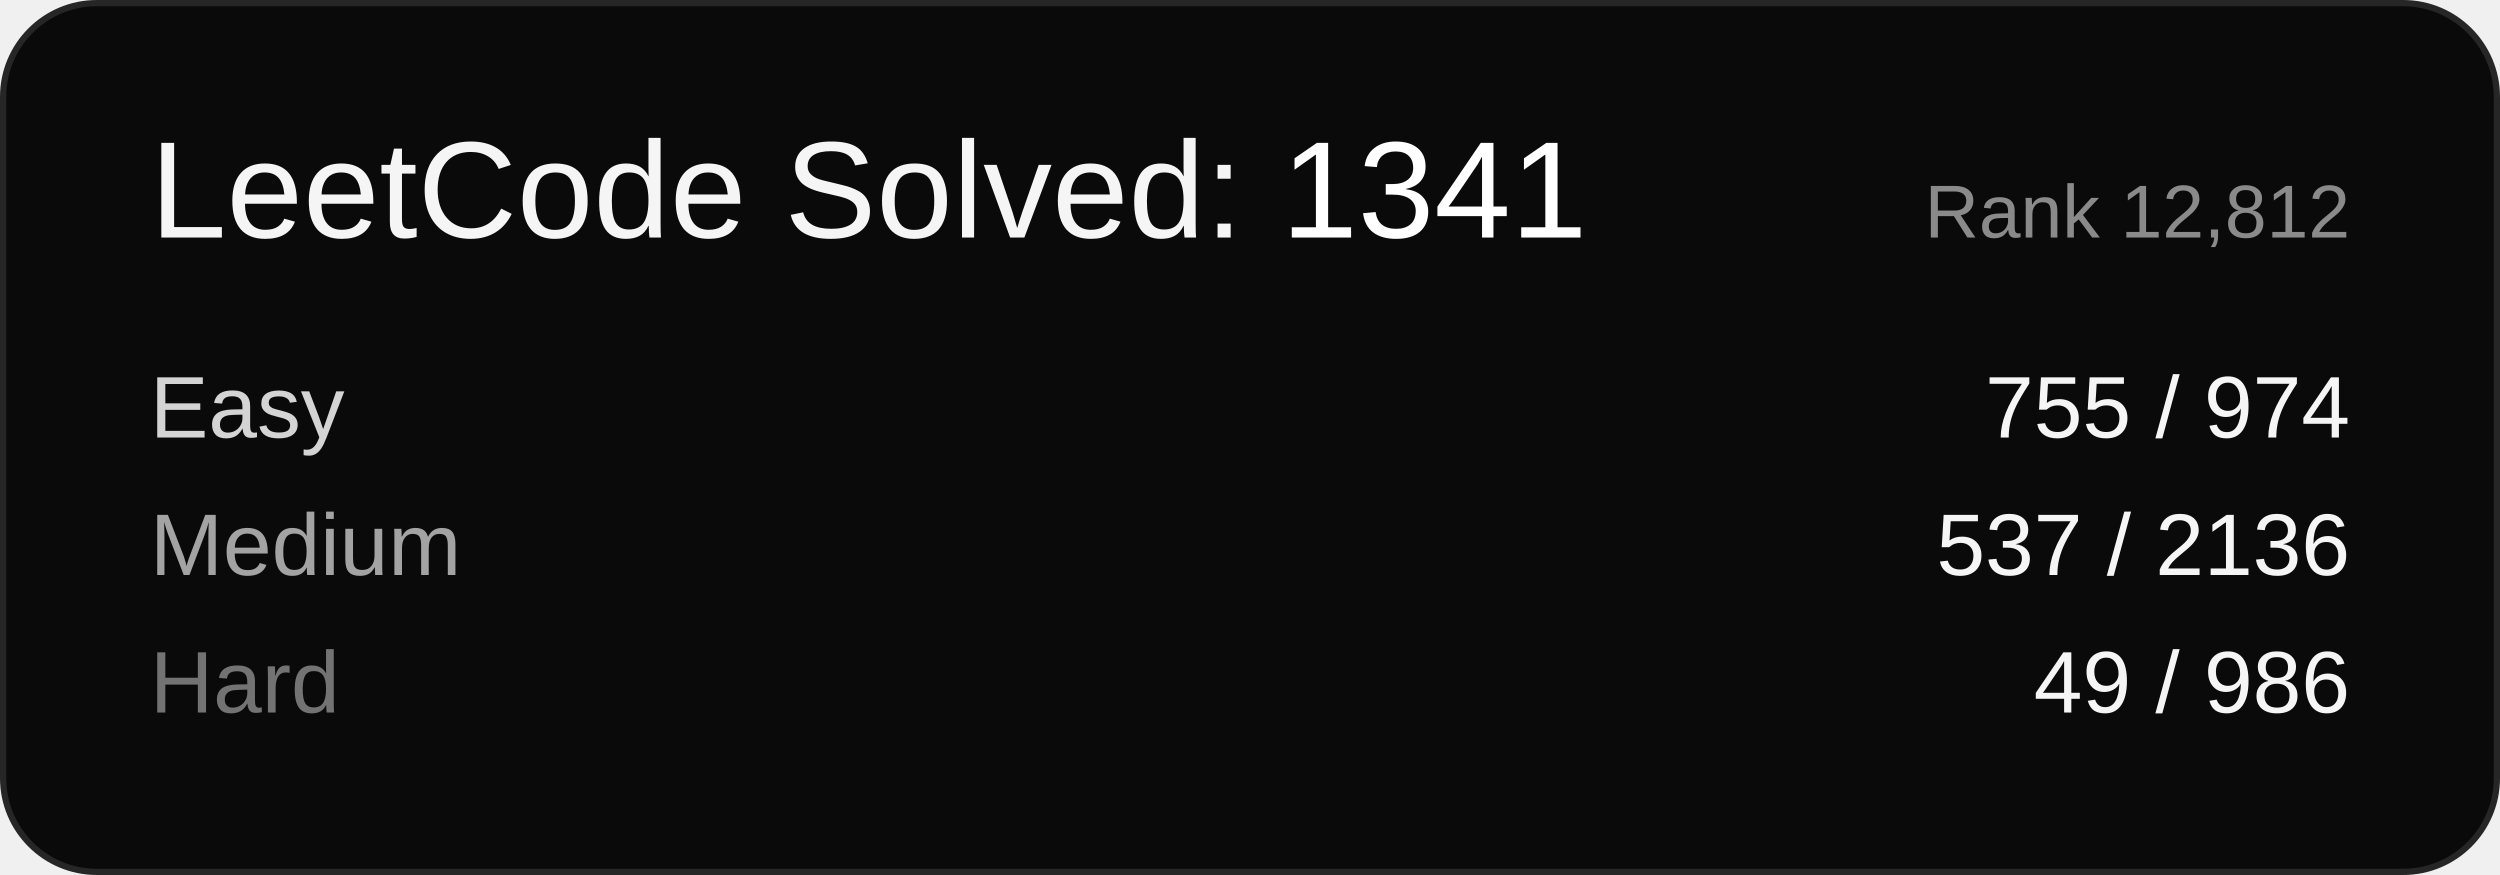
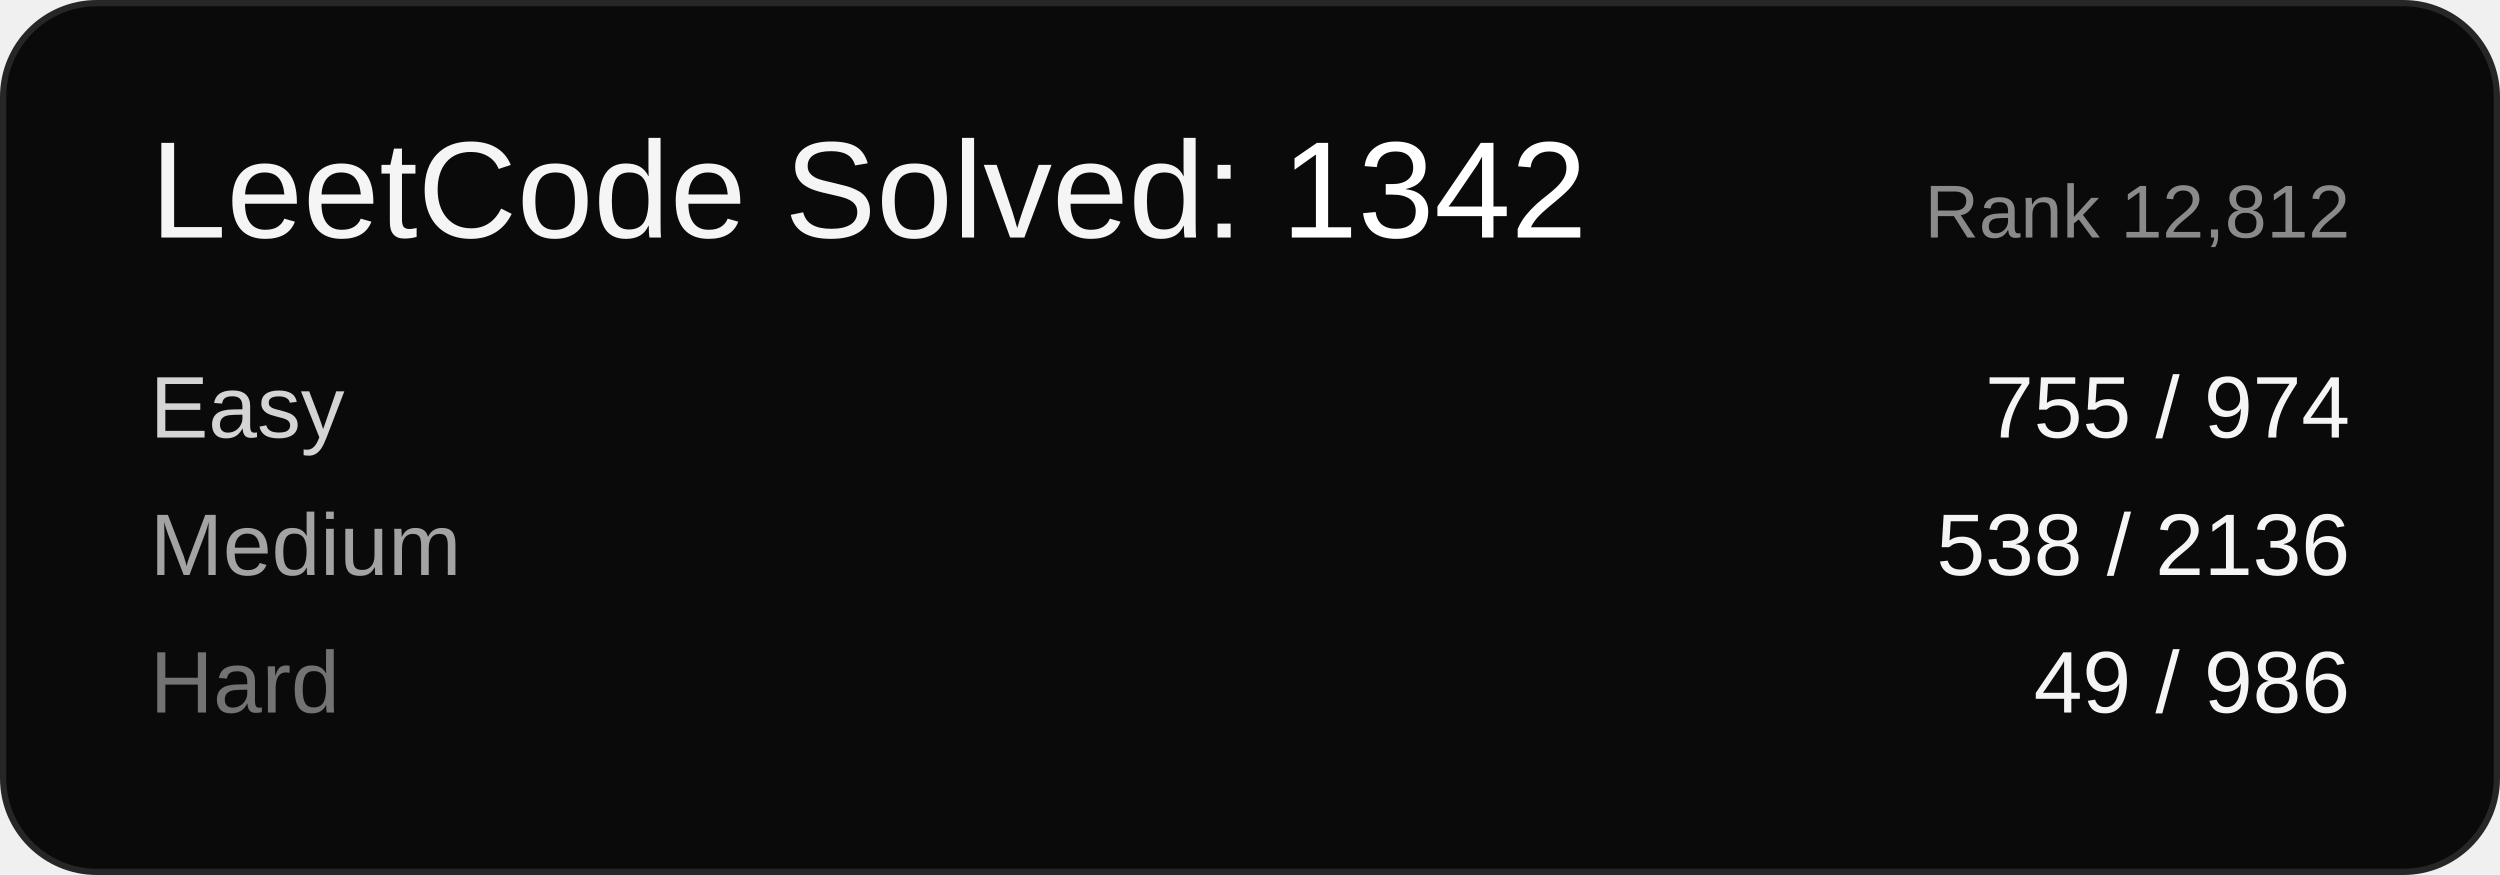
<svg xmlns="http://www.w3.org/2000/svg" width="400" height="140" viewBox="0 0 400 140" font-family="Arial, sans-serif">
  <rect x="0.5" y="0.5" width="399" height="139" rx="15" ry="15" fill="#0a0a0a" stroke="#262626" />
-   <text x="24" y="38" font-size="22" fill="#f5f5f5">LeetCode Solved: <tspan fill="#ffffff">1341</tspan>
+   <text x="24" y="38" font-size="22" fill="#f5f5f5">LeetCode Solved: <tspan fill="#ffffff">1342</tspan>
  </text>
  <text x="376" y="38" font-size="12" fill="#8a8a8a" text-anchor="end">Rank 12,812</text>
  <text x="24" y="70" font-size="14" fill="#d4d4d4">Easy</text>
  <text x="376" y="70" font-size="14" fill="#f5f5f5" text-anchor="end">755 / 974</text>
  <text x="24" y="92" font-size="14" fill="#a3a3a3">Medium</text>
-   <text x="376" y="92" font-size="14" fill="#f5f5f5" text-anchor="end">537 / 2136</text>
+   <text x="376" y="92" font-size="14" fill="#f5f5f5" text-anchor="end">538 / 2136</text>
  <text x="24" y="114" font-size="14" fill="#737373">Hard</text>
  <text x="376" y="114" font-size="14" fill="#f5f5f5" text-anchor="end">49 / 986</text>
</svg>
